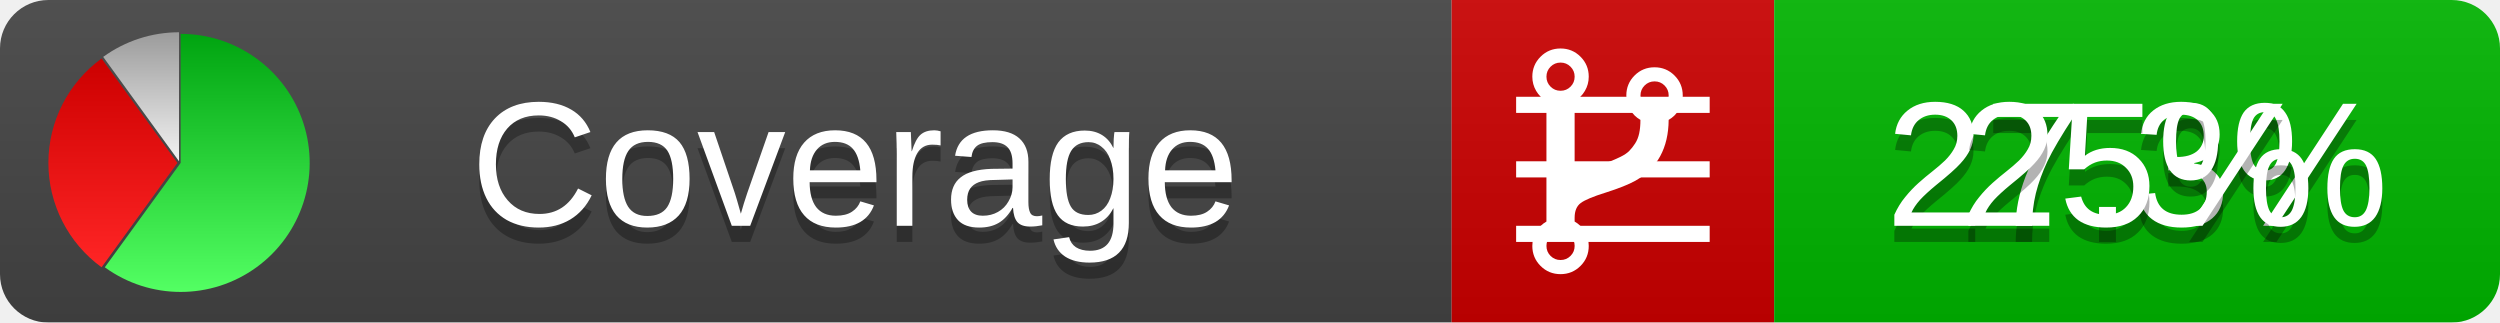
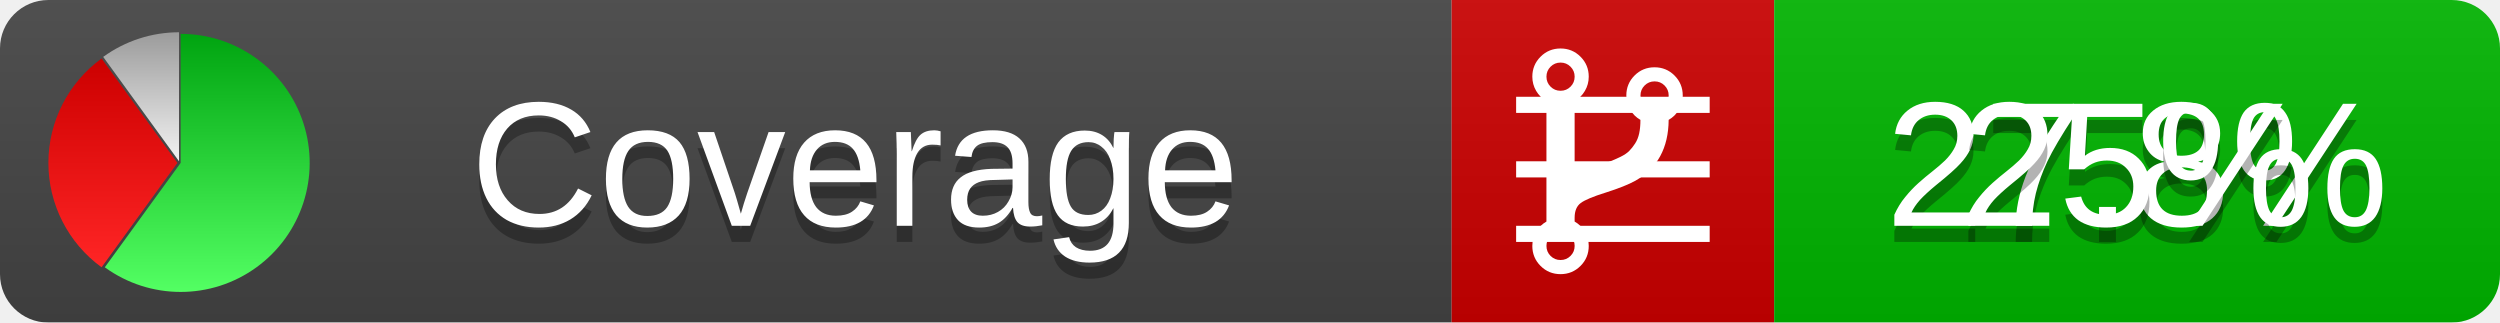
<svg xmlns="http://www.w3.org/2000/svg" xmlns:xlink="http://www.w3.org/1999/xlink" width="155" height="20">
  <style type="text/css">
          
            @keyframes fadeout {
              0 % { visibility: visible; opacity: 1; }
              40% { visibility: visible; opacity: 1; }
              50% { visibility: hidden; opacity: 0; }
              90% { visibility: hidden; opacity: 0; }
              100% { visibility: visible; opacity: 1; }
            }
            @keyframes fadein {
              0% { visibility: hidden; opacity: 0; }
              40% { visibility: hidden; opacity: 0; }
              50% { visibility: visible; opacity: 1; }
              90% { visibility: visible; opacity: 1; }
              100% { visibility: hidden; opacity: 0; }
            }
            .linecoverage {
                animation-duration: 10s;
                animation-name: fadeout;
                animation-iteration-count: infinite;
            }
            .branchcoverage {
                animation-duration: 10s;
                animation-name: fadein;
                animation-iteration-count: infinite;
            }
          
    </style>
  <defs>
    <linearGradient id="gradient" x2="0" y2="100%">
      <stop offset="0" stop-color="#bbb" stop-opacity=".1" />
      <stop offset="1" stop-opacity=".1" />
    </linearGradient>
    <linearGradient id="green" x2="0" y2="100%">
      <stop offset="0" stop-color="#00A410" />
      <stop offset="1" stop-color="#53FF63" />
    </linearGradient>
    <linearGradient id="red" x2="0" y2="100%">
      <stop offset="0" stop-color="#C00" />
      <stop offset="1" stop-color="#FF2525" />
    </linearGradient>
    <linearGradient id="gray" x2="0" y2="100%">
      <stop offset="0" stop-color="#9B9B9B" />
      <stop offset="1" stop-color="#F3F3F3" />
    </linearGradient>
    <mask id="mask">
      <rect width="155" height="20" rx="3" fill="#fff" />
    </mask>
    <g id="icon">
      <path style="fill:url(#green);" d="M205,202.5 l0,-200 a200,200 0 1,1 -117.558,361.803 z" />
      <path style="fill:url(#red);" d="M200,202.5 l-117.558,161.803 a200,200 0 0,1 0,-323.607 z" />
      <path style="fill:url(#gray);" d="M202.5,200 l-117.558,-161.803 a200,200 0 0,1 117.558,-38.196 z" />
    </g>
  </defs>
  <g mask="url(#mask)">
    <rect x="0" y="0" width="90" height="20" fill="#444" />
    <rect x="90" y="0" width="20" height="20" fill="#c00" />
    <rect x="110" y="0" width="45" height="20" fill="#00B600" />
    <rect x="0" y="0" width="155" height="20" fill="url(#gradient)" />
  </g>
  <g>
    <path class="linecoverage" stroke="#fff" d="M94 6.5 h12 M94 10.5 h12 M94 14.5 h12" />
    <path class="branchcoverage" fill="#fff" d="m 97.628,15.247 q 0,-0.364 -0.255,-0.619 -0.255,-0.255 -0.619,-0.255 -0.364,0 -0.619,0.255 -0.255,0.255 -0.255,0.619 0,0.364 0.255,0.619 0.255,0.255 0.619,0.255 0.364,0 0.619,-0.255 0.255,-0.255 0.255,-0.619 z m 0,-10.493 q 0,-0.364 -0.255,-0.619 -0.255,-0.255 -0.619,-0.255 -0.364,0 -0.619,0.255 -0.255,0.255 -0.255,0.619 0,0.364 0.255,0.619 0.255,0.255 0.619,0.255 0.364,0 0.619,-0.255 0.255,-0.255 0.255,-0.619 z m 5.83,1.166 q 0,-0.364 -0.255,-0.619 -0.255,-0.255 -0.619,-0.255 -0.364,0 -0.619,0.255 -0.255,0.255 -0.255,0.619 0,0.364 0.255,0.619 0.255,0.255 0.619,0.255 0.364,0 0.619,-0.255 0.255,-0.255 0.255,-0.619 z m 0.874,0 q 0,0.474 -0.237,0.879 -0.237,0.405 -0.638,0.633 -0.018,2.614 -2.059,3.771 -0.619,0.346 -1.849,0.738 -1.166,0.364 -1.544,0.647 -0.378,0.282 -0.378,0.911 l 0,0.237 q 0.401,0.228 0.638,0.633 0.237,0.405 0.237,0.879 0,0.729 -0.51,1.239 -0.51,0.51 -1.239,0.51 -0.729,0 -1.239,-0.51 -0.51,-0.51 -0.51,-1.239 0,-0.474 0.237,-0.879 0.237,-0.405 0.638,-0.633 l 0,-7.469 q -0.401,-0.228 -0.638,-0.633 -0.237,-0.405 -0.237,-0.879 0,-0.729 0.51,-1.239 0.51,-0.51 1.239,-0.51 0.729,0 1.239,0.51 0.51,0.51 0.51,1.239 0,0.474 -0.237,0.879 -0.237,0.405 -0.638,0.633 l 0,4.527 q 0.492,-0.237 1.403,-0.519 0.501,-0.155 0.797,-0.269 0.296,-0.114 0.642,-0.282 0.346,-0.169 0.537,-0.36 0.191,-0.191 0.369,-0.465 0.178,-0.273 0.255,-0.633 0.077,-0.36 0.077,-0.833 -0.401,-0.228 -0.638,-0.633 -0.237,-0.405 -0.237,-0.879 0,-0.729 0.51,-1.239 0.51,-0.51 1.239,-0.51 0.729,0 1.239,0.51 0.51,0.51 0.51,1.239 z" />
  </g>
  <g fill="#fff" text-anchor="middle" font-family="Verdana,Arial,Geneva,sans-serif" font-size="11">
    <a xlink:href="https://github.com/danielpalme/ReportGenerator" target="_top">
      <use xlink:href="#icon" transform="translate(3,2) scale(.04)" />
    </a>
    <text x="53" y="15" fill="#010101" fill-opacity=".3">Coverage</text>
    <text x="53" y="14" fill="#fff">Coverage</text>
-     <text class="linecoverage" x="132.5" y="15" fill="#010101" fill-opacity=".3">27.3%</text>
-     <text class="linecoverage" x="132.5" y="14">27.3%</text>
+     <text class="linecoverage" x="132.5" y="15" fill="#010101" fill-opacity=".3">27.8%</text>
+     <text class="linecoverage" x="132.5" y="14">27.8%</text>
    <text class="branchcoverage" x="132.5" y="15" fill="#010101" fill-opacity=".3">25%</text>
    <text class="branchcoverage" x="132.5" y="14">25%</text>
  </g>
  <g>
    <rect class="linecoverage" x="90" y="0" width="65" height="20" fill-opacity="0" />
    <rect class="branchcoverage" x="90" y="0" width="65" height="20" fill-opacity="0" />
  </g>
</svg>
